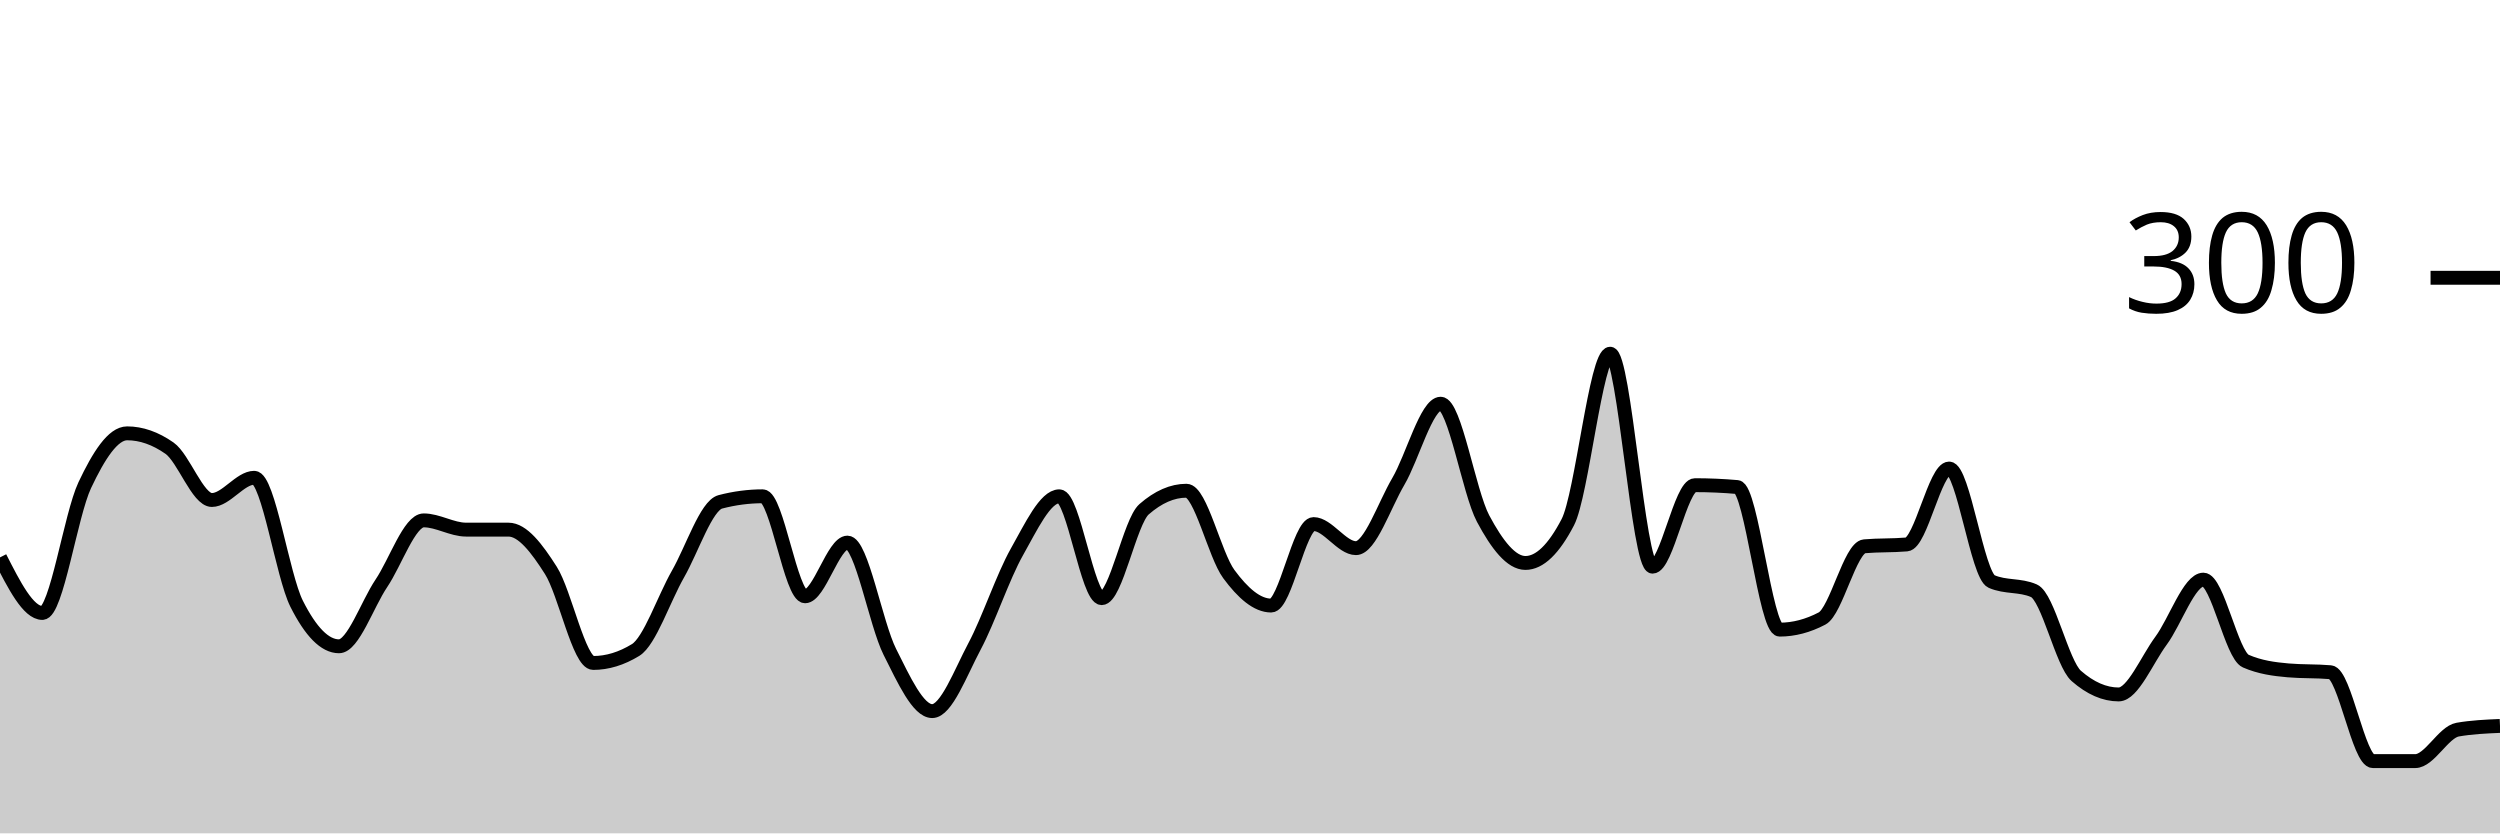
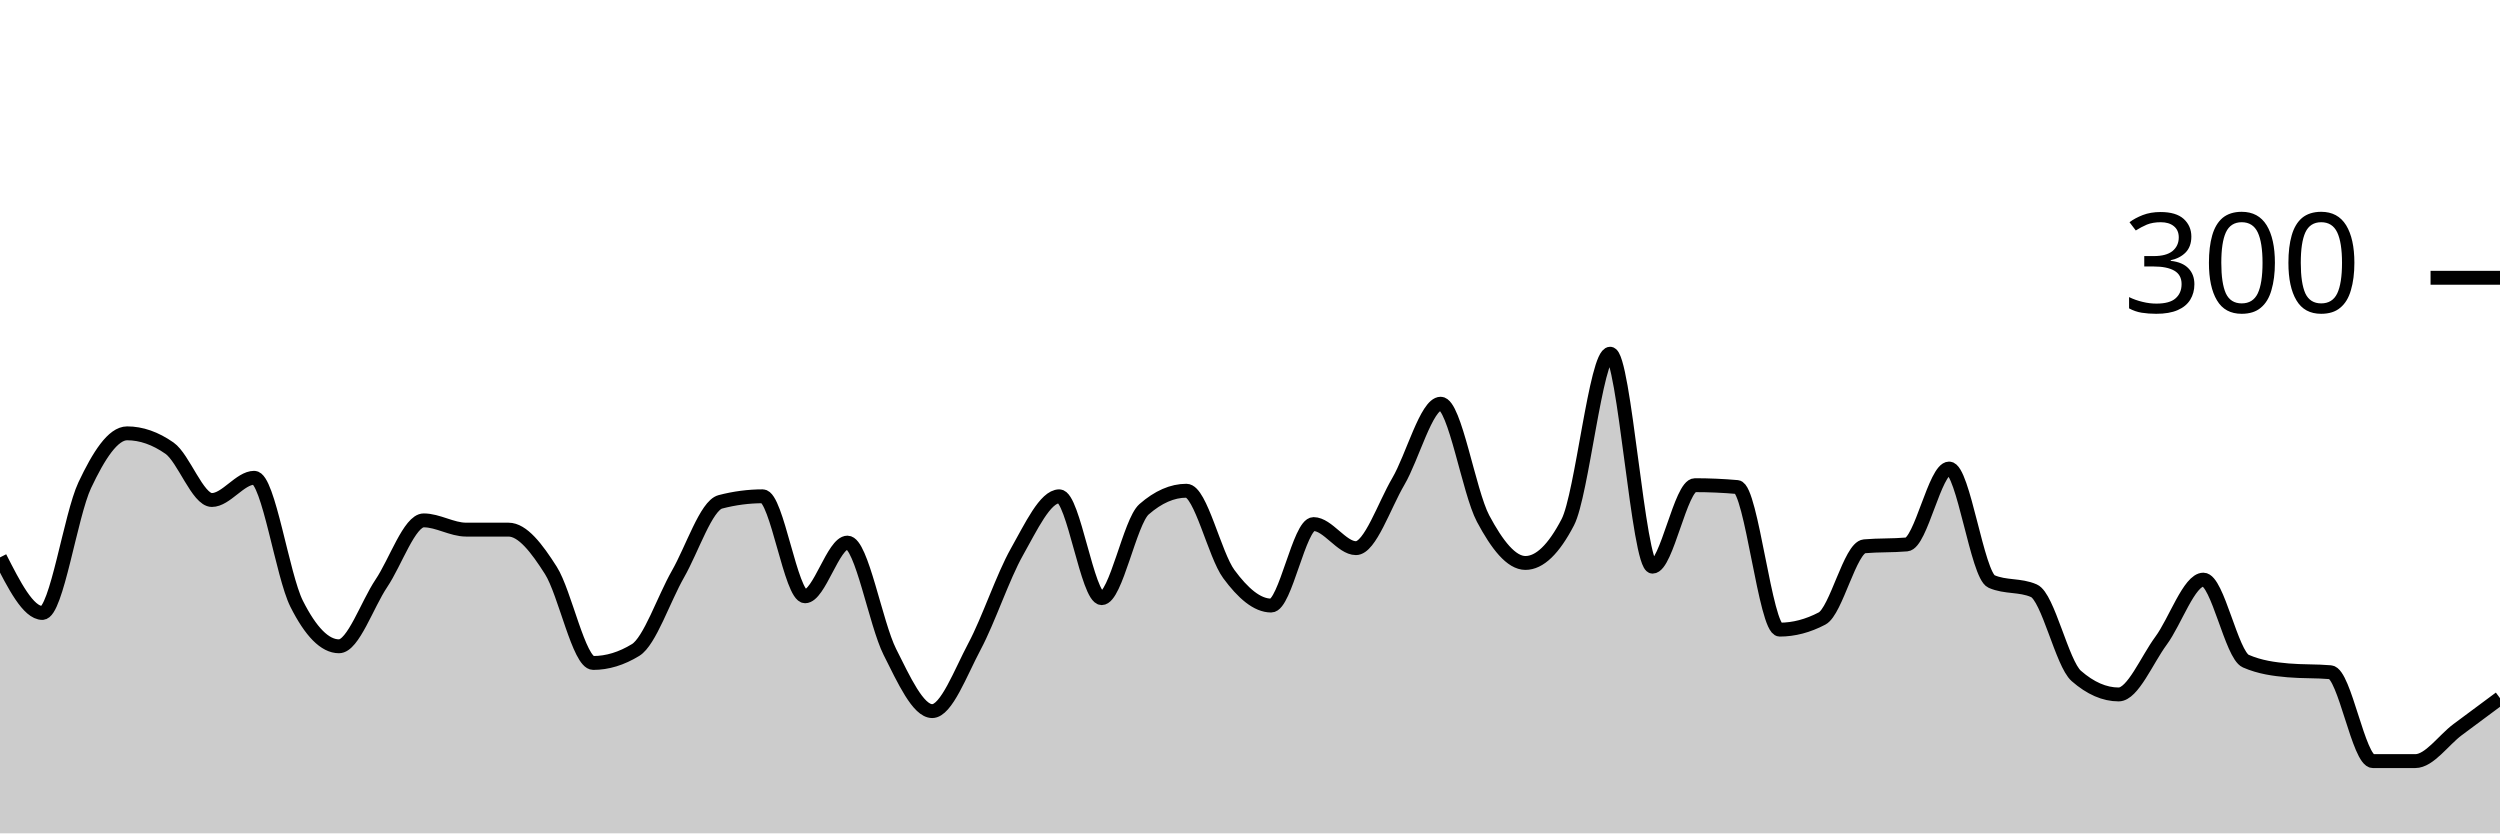
<svg xmlns="http://www.w3.org/2000/svg" viewBox="0 0 180 60">
  <g transform="translate(0,20)">
-     <path class="area" fill="rgba(0, 0, 0, 0.2)" d="M0,20.133C1.017,22.133,2.034,24.133,3.051,24.133C4.068,24.133,5.085,17.089,6.102,14.933C7.119,12.778,8.136,11.2,9.153,11.2C10.169,11.2,11.186,11.556,12.203,12.267C13.22,12.978,14.237,16,15.254,16C16.271,16,17.288,14.4,18.305,14.4C19.322,14.4,20.339,21.444,21.356,23.467C22.373,25.489,23.39,26.533,24.407,26.533C25.424,26.533,26.441,23.511,27.458,22C28.475,20.489,29.492,17.467,30.508,17.467C31.525,17.467,32.542,18.133,33.559,18.133C34.576,18.133,35.593,18.133,36.61,18.133C37.627,18.133,38.644,19.467,39.661,21.067C40.678,22.667,41.695,27.733,42.712,27.733C43.729,27.733,44.746,27.422,45.763,26.8C46.78,26.178,47.797,23.111,48.814,21.333C49.831,19.556,50.847,16.4,51.864,16.133C52.881,15.867,53.898,15.733,54.915,15.733C55.932,15.733,56.949,22.933,57.966,22.933C58.983,22.933,60,19.067,61.017,19.067C62.034,19.067,63.051,24.911,64.068,26.933C65.085,28.956,66.102,31.2,67.119,31.2C68.136,31.2,69.153,28.444,70.169,26.533C71.186,24.622,72.203,21.533,73.22,19.733C74.237,17.933,75.254,15.733,76.271,15.733C77.288,15.733,78.305,23.067,79.322,23.067C80.339,23.067,81.356,17.556,82.373,16.667C83.39,15.778,84.407,15.333,85.424,15.333C86.441,15.333,87.458,19.956,88.475,21.333C89.492,22.711,90.508,23.6,91.525,23.6C92.542,23.6,93.559,17.733,94.576,17.733C95.593,17.733,96.61,19.467,97.627,19.467C98.644,19.467,99.661,16.4,100.678,14.667C101.695,12.933,102.712,9.067,103.729,9.067C104.746,9.067,105.763,15.422,106.78,17.333C107.797,19.244,108.814,20.533,109.831,20.533C110.847,20.533,111.864,19.556,112.881,17.6C113.898,15.644,114.915,5.467,115.932,5.467C116.949,5.467,117.966,20.8,118.983,20.8C120,20.8,121.017,14.933,122.034,14.933C123.051,14.933,124.068,14.978,125.085,15.067C126.102,15.156,127.119,25.333,128.136,25.333C129.153,25.333,130.169,25.067,131.186,24.533C132.203,24,133.22,19.422,134.237,19.333C135.254,19.244,136.271,19.289,137.288,19.2C138.305,19.111,139.322,13.733,140.339,13.733C141.356,13.733,142.373,21.422,143.39,21.867C144.407,22.311,145.424,22.089,146.441,22.533C147.458,22.978,148.475,27.778,149.492,28.667C150.508,29.556,151.525,30,152.542,30C153.559,30,154.576,27.511,155.593,26.133C156.61,24.756,157.627,21.733,158.644,21.733C159.661,21.733,160.678,27.156,161.695,27.6C162.712,28.044,163.729,28.178,164.746,28.267C165.763,28.356,166.78,28.311,167.797,28.4C168.814,28.489,169.831,34.8,170.847,34.8C171.864,34.8,172.881,34.8,173.898,34.8C174.915,34.8,175.932,32.711,176.949,32.533C177.966,32.356,178.983,32.311,180,32.267L180,40C178.983,40,177.966,40,176.949,40C175.932,40,174.915,40,173.898,40C172.881,40,171.864,40,170.847,40C169.831,40,168.814,40,167.797,40C166.78,40,165.763,40,164.746,40C163.729,40,162.712,40,161.695,40C160.678,40,159.661,40,158.644,40C157.627,40,156.61,40,155.593,40C154.576,40,153.559,40,152.542,40C151.525,40,150.508,40,149.492,40C148.475,40,147.458,40,146.441,40C145.424,40,144.407,40,143.39,40C142.373,40,141.356,40,140.339,40C139.322,40,138.305,40,137.288,40C136.271,40,135.254,40,134.237,40C133.22,40,132.203,40,131.186,40C130.169,40,129.153,40,128.136,40C127.119,40,126.102,40,125.085,40C124.068,40,123.051,40,122.034,40C121.017,40,120,40,118.983,40C117.966,40,116.949,40,115.932,40C114.915,40,113.898,40,112.881,40C111.864,40,110.847,40,109.831,40C108.814,40,107.797,40,106.78,40C105.763,40,104.746,40,103.729,40C102.712,40,101.695,40,100.678,40C99.661,40,98.644,40,97.627,40C96.61,40,95.593,40,94.576,40C93.559,40,92.542,40,91.525,40C90.508,40,89.492,40,88.475,40C87.458,40,86.441,40,85.424,40C84.407,40,83.39,40,82.373,40C81.356,40,80.339,40,79.322,40C78.305,40,77.288,40,76.271,40C75.254,40,74.237,40,73.22,40C72.203,40,71.186,40,70.169,40C69.153,40,68.136,40,67.119,40C66.102,40,65.085,40,64.068,40C63.051,40,62.034,40,61.017,40C60,40,58.983,40,57.966,40C56.949,40,55.932,40,54.915,40C53.898,40,52.881,40,51.864,40C50.847,40,49.831,40,48.814,40C47.797,40,46.78,40,45.763,40C44.746,40,43.729,40,42.712,40C41.695,40,40.678,40,39.661,40C38.644,40,37.627,40,36.61,40C35.593,40,34.576,40,33.559,40C32.542,40,31.525,40,30.508,40C29.492,40,28.475,40,27.458,40C26.441,40,25.424,40,24.407,40C23.39,40,22.373,40,21.356,40C20.339,40,19.322,40,18.305,40C17.288,40,16.271,40,15.254,40C14.237,40,13.22,40,12.203,40C11.186,40,10.169,40,9.153,40C8.136,40,7.119,40,6.102,40C5.085,40,4.068,40,3.051,40C2.034,40,1.017,40,0,40Z" />
-     <path class="line" stroke="black" fill="none" d="M0,20.133C1.017,22.133,2.034,24.133,3.051,24.133C4.068,24.133,5.085,17.089,6.102,14.933C7.119,12.778,8.136,11.2,9.153,11.2C10.169,11.2,11.186,11.556,12.203,12.267C13.22,12.978,14.237,16,15.254,16C16.271,16,17.288,14.4,18.305,14.4C19.322,14.4,20.339,21.444,21.356,23.467C22.373,25.489,23.39,26.533,24.407,26.533C25.424,26.533,26.441,23.511,27.458,22C28.475,20.489,29.492,17.467,30.508,17.467C31.525,17.467,32.542,18.133,33.559,18.133C34.576,18.133,35.593,18.133,36.61,18.133C37.627,18.133,38.644,19.467,39.661,21.067C40.678,22.667,41.695,27.733,42.712,27.733C43.729,27.733,44.746,27.422,45.763,26.8C46.78,26.178,47.797,23.111,48.814,21.333C49.831,19.556,50.847,16.4,51.864,16.133C52.881,15.867,53.898,15.733,54.915,15.733C55.932,15.733,56.949,22.933,57.966,22.933C58.983,22.933,60,19.067,61.017,19.067C62.034,19.067,63.051,24.911,64.068,26.933C65.085,28.956,66.102,31.2,67.119,31.2C68.136,31.2,69.153,28.444,70.169,26.533C71.186,24.622,72.203,21.533,73.22,19.733C74.237,17.933,75.254,15.733,76.271,15.733C77.288,15.733,78.305,23.067,79.322,23.067C80.339,23.067,81.356,17.556,82.373,16.667C83.39,15.778,84.407,15.333,85.424,15.333C86.441,15.333,87.458,19.956,88.475,21.333C89.492,22.711,90.508,23.6,91.525,23.6C92.542,23.6,93.559,17.733,94.576,17.733C95.593,17.733,96.61,19.467,97.627,19.467C98.644,19.467,99.661,16.4,100.678,14.667C101.695,12.933,102.712,9.067,103.729,9.067C104.746,9.067,105.763,15.422,106.78,17.333C107.797,19.244,108.814,20.533,109.831,20.533C110.847,20.533,111.864,19.556,112.881,17.6C113.898,15.644,114.915,5.467,115.932,5.467C116.949,5.467,117.966,20.8,118.983,20.8C120,20.8,121.017,14.933,122.034,14.933C123.051,14.933,124.068,14.978,125.085,15.067C126.102,15.156,127.119,25.333,128.136,25.333C129.153,25.333,130.169,25.067,131.186,24.533C132.203,24,133.22,19.422,134.237,19.333C135.254,19.244,136.271,19.289,137.288,19.2C138.305,19.111,139.322,13.733,140.339,13.733C141.356,13.733,142.373,21.422,143.39,21.867C144.407,22.311,145.424,22.089,146.441,22.533C147.458,22.978,148.475,27.778,149.492,28.667C150.508,29.556,151.525,30,152.542,30C153.559,30,154.576,27.511,155.593,26.133C156.61,24.756,157.627,21.733,158.644,21.733C159.661,21.733,160.678,27.156,161.695,27.6C162.712,28.044,163.729,28.178,164.746,28.267C165.763,28.356,166.78,28.311,167.797,28.4C168.814,28.489,169.831,34.8,170.847,34.8C171.864,34.8,172.881,34.8,173.898,34.8C174.915,34.8,175.932,32.711,176.949,32.533C177.966,32.356,178.983,32.311,180,32.267" />
+     <path class="area" fill="rgba(0, 0, 0, 0.2)" d="M0,20.133C1.017,22.133,2.034,24.133,3.051,24.133C4.068,24.133,5.085,17.089,6.102,14.933C7.119,12.778,8.136,11.2,9.153,11.2C10.169,11.2,11.186,11.556,12.203,12.267C13.22,12.978,14.237,16,15.254,16C16.271,16,17.288,14.4,18.305,14.4C19.322,14.4,20.339,21.444,21.356,23.467C22.373,25.489,23.39,26.533,24.407,26.533C25.424,26.533,26.441,23.511,27.458,22C28.475,20.489,29.492,17.467,30.508,17.467C31.525,17.467,32.542,18.133,33.559,18.133C34.576,18.133,35.593,18.133,36.61,18.133C37.627,18.133,38.644,19.467,39.661,21.067C40.678,22.667,41.695,27.733,42.712,27.733C43.729,27.733,44.746,27.422,45.763,26.8C46.78,26.178,47.797,23.111,48.814,21.333C49.831,19.556,50.847,16.4,51.864,16.133C52.881,15.867,53.898,15.733,54.915,15.733C55.932,15.733,56.949,22.933,57.966,22.933C58.983,22.933,60,19.067,61.017,19.067C62.034,19.067,63.051,24.911,64.068,26.933C65.085,28.956,66.102,31.2,67.119,31.2C68.136,31.2,69.153,28.444,70.169,26.533C71.186,24.622,72.203,21.533,73.22,19.733C74.237,17.933,75.254,15.733,76.271,15.733C77.288,15.733,78.305,23.067,79.322,23.067C80.339,23.067,81.356,17.556,82.373,16.667C83.39,15.778,84.407,15.333,85.424,15.333C86.441,15.333,87.458,19.956,88.475,21.333C89.492,22.711,90.508,23.6,91.525,23.6C92.542,23.6,93.559,17.733,94.576,17.733C95.593,17.733,96.61,19.467,97.627,19.467C98.644,19.467,99.661,16.4,100.678,14.667C101.695,12.933,102.712,9.067,103.729,9.067C104.746,9.067,105.763,15.422,106.78,17.333C107.797,19.244,108.814,20.533,109.831,20.533C110.847,20.533,111.864,19.556,112.881,17.6C113.898,15.644,114.915,5.467,115.932,5.467C116.949,5.467,117.966,20.8,118.983,20.8C120,20.8,121.017,14.933,122.034,14.933C123.051,14.933,124.068,14.978,125.085,15.067C126.102,15.156,127.119,25.333,128.136,25.333C129.153,25.333,130.169,25.067,131.186,24.533C132.203,24,133.22,19.422,134.237,19.333C135.254,19.244,136.271,19.289,137.288,19.2C138.305,19.111,139.322,13.733,140.339,13.733C141.356,13.733,142.373,21.422,143.39,21.867C144.407,22.311,145.424,22.089,146.441,22.533C147.458,22.978,148.475,27.778,149.492,28.667C150.508,29.556,151.525,30,152.542,30C153.559,30,154.576,27.511,155.593,26.133C156.61,24.756,157.627,21.733,158.644,21.733C159.661,21.733,160.678,27.156,161.695,27.6C162.712,28.044,163.729,28.178,164.746,28.267C165.763,28.356,166.78,28.311,167.797,28.4C168.814,28.489,169.831,34.8,170.847,34.8C171.864,34.8,172.881,34.8,173.898,34.8C174.915,34.8,175.932,33.289,176.949,32.533C177.966,31.778,178.983,31.022,180,30.267L180,40C178.983,40,177.966,40,176.949,40C175.932,40,174.915,40,173.898,40C172.881,40,171.864,40,170.847,40C169.831,40,168.814,40,167.797,40C166.78,40,165.763,40,164.746,40C163.729,40,162.712,40,161.695,40C160.678,40,159.661,40,158.644,40C157.627,40,156.61,40,155.593,40C154.576,40,153.559,40,152.542,40C151.525,40,150.508,40,149.492,40C148.475,40,147.458,40,146.441,40C145.424,40,144.407,40,143.39,40C142.373,40,141.356,40,140.339,40C139.322,40,138.305,40,137.288,40C136.271,40,135.254,40,134.237,40C133.22,40,132.203,40,131.186,40C130.169,40,129.153,40,128.136,40C127.119,40,126.102,40,125.085,40C124.068,40,123.051,40,122.034,40C121.017,40,120,40,118.983,40C117.966,40,116.949,40,115.932,40C114.915,40,113.898,40,112.881,40C111.864,40,110.847,40,109.831,40C108.814,40,107.797,40,106.78,40C105.763,40,104.746,40,103.729,40C102.712,40,101.695,40,100.678,40C99.661,40,98.644,40,97.627,40C96.61,40,95.593,40,94.576,40C93.559,40,92.542,40,91.525,40C90.508,40,89.492,40,88.475,40C87.458,40,86.441,40,85.424,40C84.407,40,83.39,40,82.373,40C81.356,40,80.339,40,79.322,40C78.305,40,77.288,40,76.271,40C75.254,40,74.237,40,73.22,40C72.203,40,71.186,40,70.169,40C69.153,40,68.136,40,67.119,40C66.102,40,65.085,40,64.068,40C63.051,40,62.034,40,61.017,40C60,40,58.983,40,57.966,40C56.949,40,55.932,40,54.915,40C53.898,40,52.881,40,51.864,40C50.847,40,49.831,40,48.814,40C47.797,40,46.78,40,45.763,40C44.746,40,43.729,40,42.712,40C41.695,40,40.678,40,39.661,40C38.644,40,37.627,40,36.61,40C35.593,40,34.576,40,33.559,40C32.542,40,31.525,40,30.508,40C29.492,40,28.475,40,27.458,40C26.441,40,25.424,40,24.407,40C23.39,40,22.373,40,21.356,40C20.339,40,19.322,40,18.305,40C17.288,40,16.271,40,15.254,40C14.237,40,13.22,40,12.203,40C11.186,40,10.169,40,9.153,40C8.136,40,7.119,40,6.102,40C5.085,40,4.068,40,3.051,40C2.034,40,1.017,40,0,40Z" />
+     <path class="line" stroke="black" fill="none" d="M0,20.133C1.017,22.133,2.034,24.133,3.051,24.133C4.068,24.133,5.085,17.089,6.102,14.933C7.119,12.778,8.136,11.2,9.153,11.2C10.169,11.2,11.186,11.556,12.203,12.267C13.22,12.978,14.237,16,15.254,16C16.271,16,17.288,14.4,18.305,14.4C19.322,14.4,20.339,21.444,21.356,23.467C22.373,25.489,23.39,26.533,24.407,26.533C25.424,26.533,26.441,23.511,27.458,22C28.475,20.489,29.492,17.467,30.508,17.467C31.525,17.467,32.542,18.133,33.559,18.133C34.576,18.133,35.593,18.133,36.61,18.133C37.627,18.133,38.644,19.467,39.661,21.067C40.678,22.667,41.695,27.733,42.712,27.733C43.729,27.733,44.746,27.422,45.763,26.8C46.78,26.178,47.797,23.111,48.814,21.333C49.831,19.556,50.847,16.4,51.864,16.133C52.881,15.867,53.898,15.733,54.915,15.733C55.932,15.733,56.949,22.933,57.966,22.933C58.983,22.933,60,19.067,61.017,19.067C62.034,19.067,63.051,24.911,64.068,26.933C65.085,28.956,66.102,31.2,67.119,31.2C68.136,31.2,69.153,28.444,70.169,26.533C71.186,24.622,72.203,21.533,73.22,19.733C74.237,17.933,75.254,15.733,76.271,15.733C77.288,15.733,78.305,23.067,79.322,23.067C80.339,23.067,81.356,17.556,82.373,16.667C83.39,15.778,84.407,15.333,85.424,15.333C86.441,15.333,87.458,19.956,88.475,21.333C89.492,22.711,90.508,23.6,91.525,23.6C92.542,23.6,93.559,17.733,94.576,17.733C95.593,17.733,96.61,19.467,97.627,19.467C98.644,19.467,99.661,16.4,100.678,14.667C101.695,12.933,102.712,9.067,103.729,9.067C104.746,9.067,105.763,15.422,106.78,17.333C107.797,19.244,108.814,20.533,109.831,20.533C110.847,20.533,111.864,19.556,112.881,17.6C113.898,15.644,114.915,5.467,115.932,5.467C116.949,5.467,117.966,20.8,118.983,20.8C120,20.8,121.017,14.933,122.034,14.933C123.051,14.933,124.068,14.978,125.085,15.067C126.102,15.156,127.119,25.333,128.136,25.333C129.153,25.333,130.169,25.067,131.186,24.533C132.203,24,133.22,19.422,134.237,19.333C135.254,19.244,136.271,19.289,137.288,19.2C138.305,19.111,139.322,13.733,140.339,13.733C141.356,13.733,142.373,21.422,143.39,21.867C144.407,22.311,145.424,22.089,146.441,22.533C147.458,22.978,148.475,27.778,149.492,28.667C150.508,29.556,151.525,30,152.542,30C153.559,30,154.576,27.511,155.593,26.133C156.61,24.756,157.627,21.733,158.644,21.733C159.661,21.733,160.678,27.156,161.695,27.6C162.712,28.044,163.729,28.178,164.746,28.267C165.763,28.356,166.78,28.311,167.797,28.4C168.814,28.489,169.831,34.8,170.847,34.8C171.864,34.8,172.881,34.8,173.898,34.8C174.915,34.8,175.932,33.289,176.949,32.533C177.966,31.778,178.983,31.022,180,30.267" />
    <path class="axis-ceiling" stroke-width="1" stroke="black" fill="none" d="M175,0L180,0" />
    <text class="axis-ceiling-label" font-family="sans-serif" text-anchor="end" font-size="10px" x="170" y="2.5">300</text>
  </g>
</svg>
